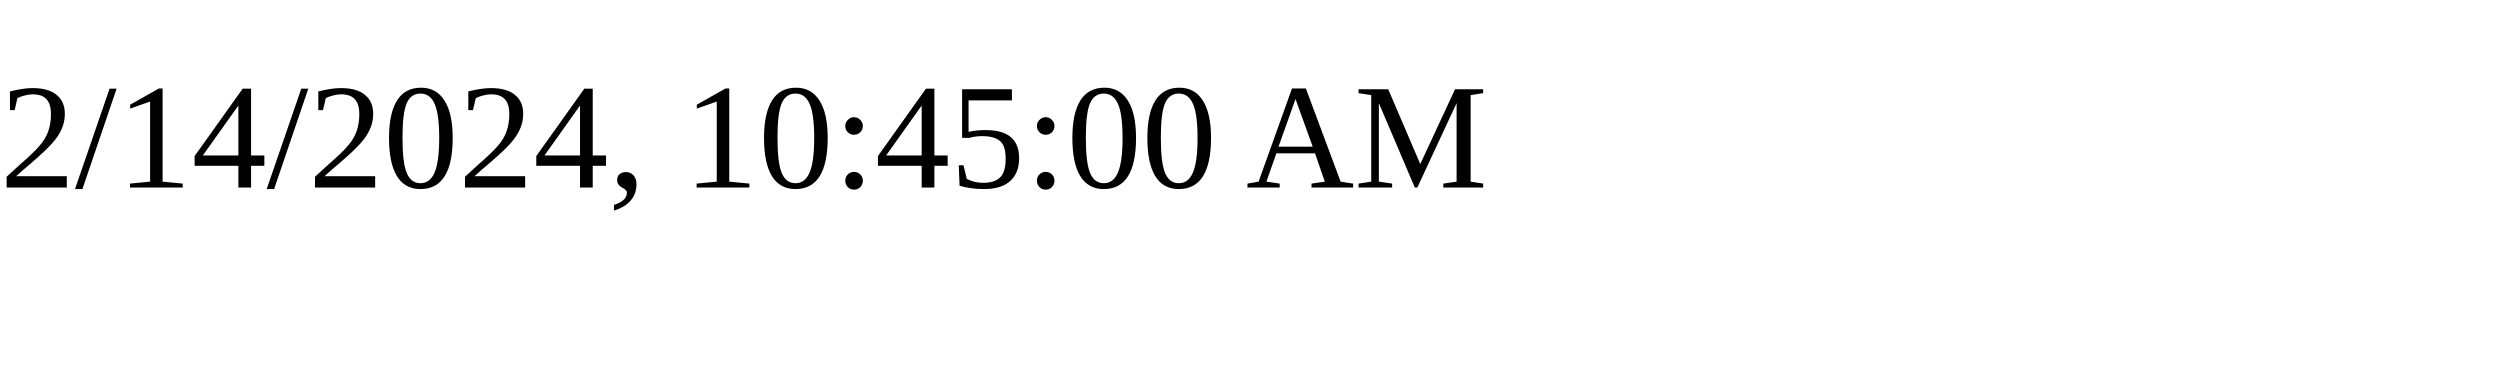
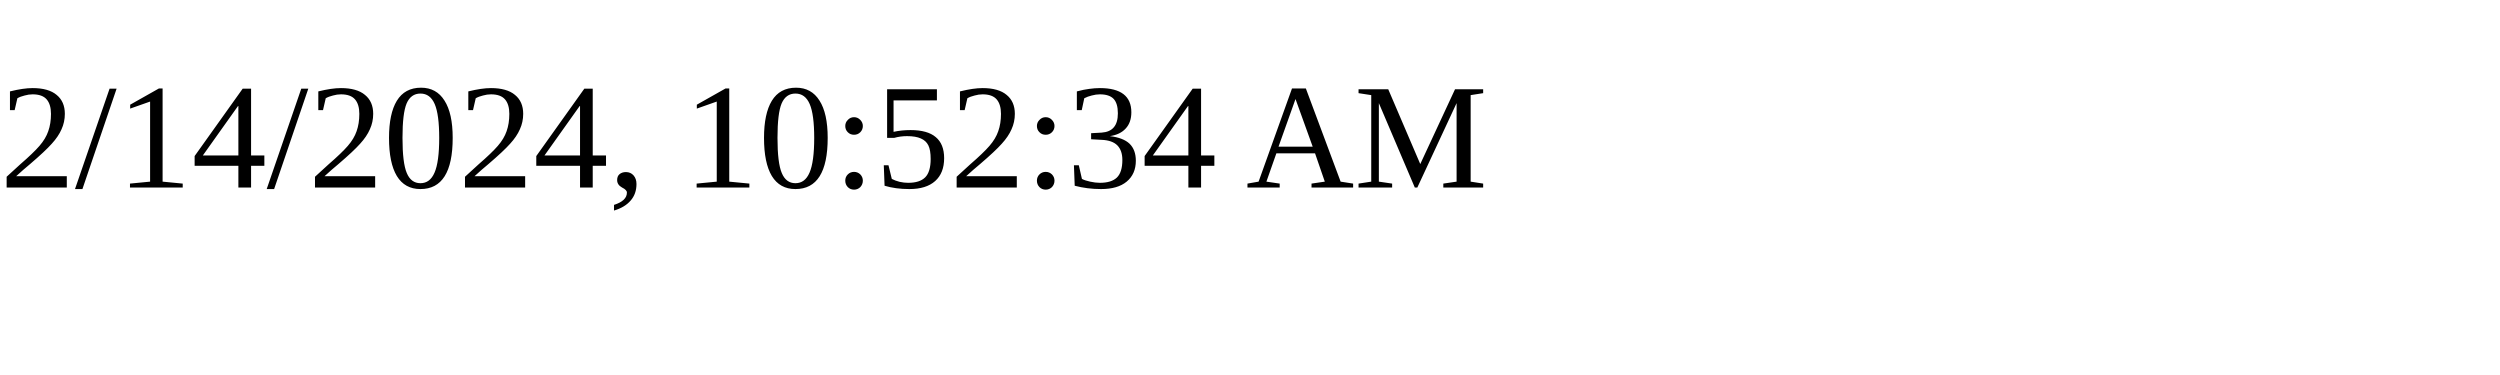
<svg xmlns="http://www.w3.org/2000/svg" height="30" width="200">
-   <text x="0" y="15">2/14/2024, 10:45:00 AM</text>
+   <text x="0" y="15">2/14/2024, 10:52:34 AM</text>
</svg>
